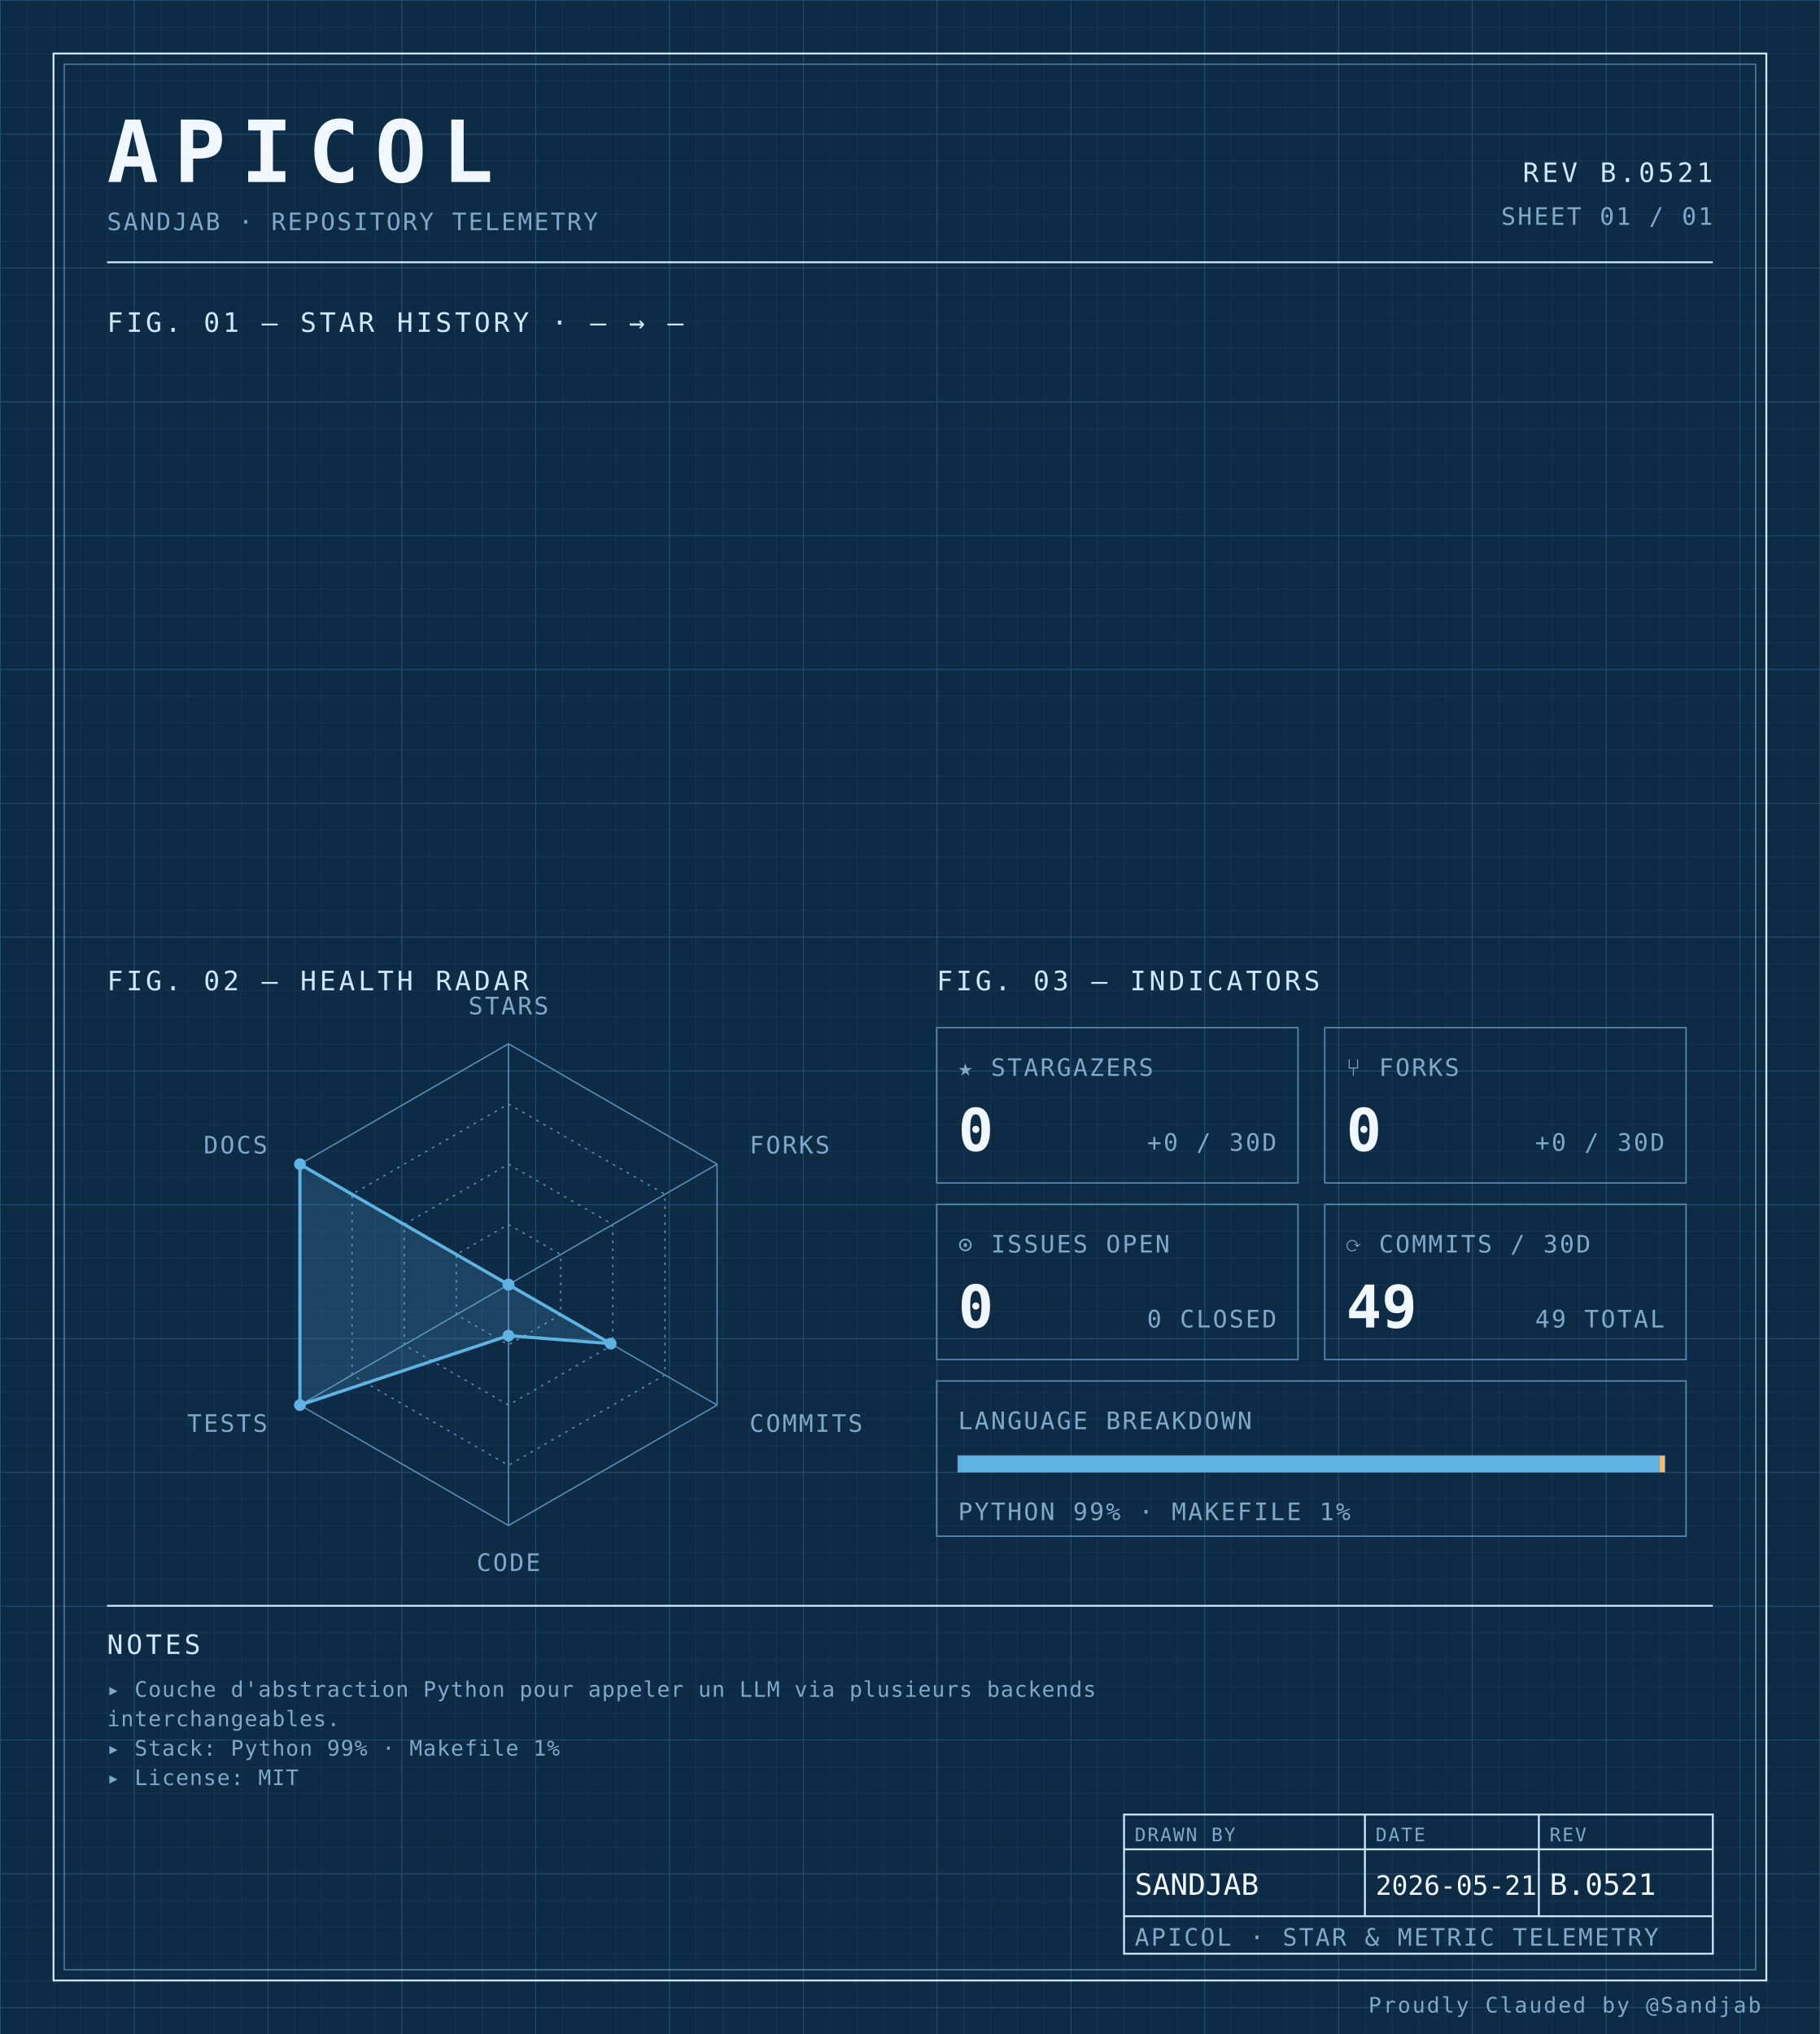
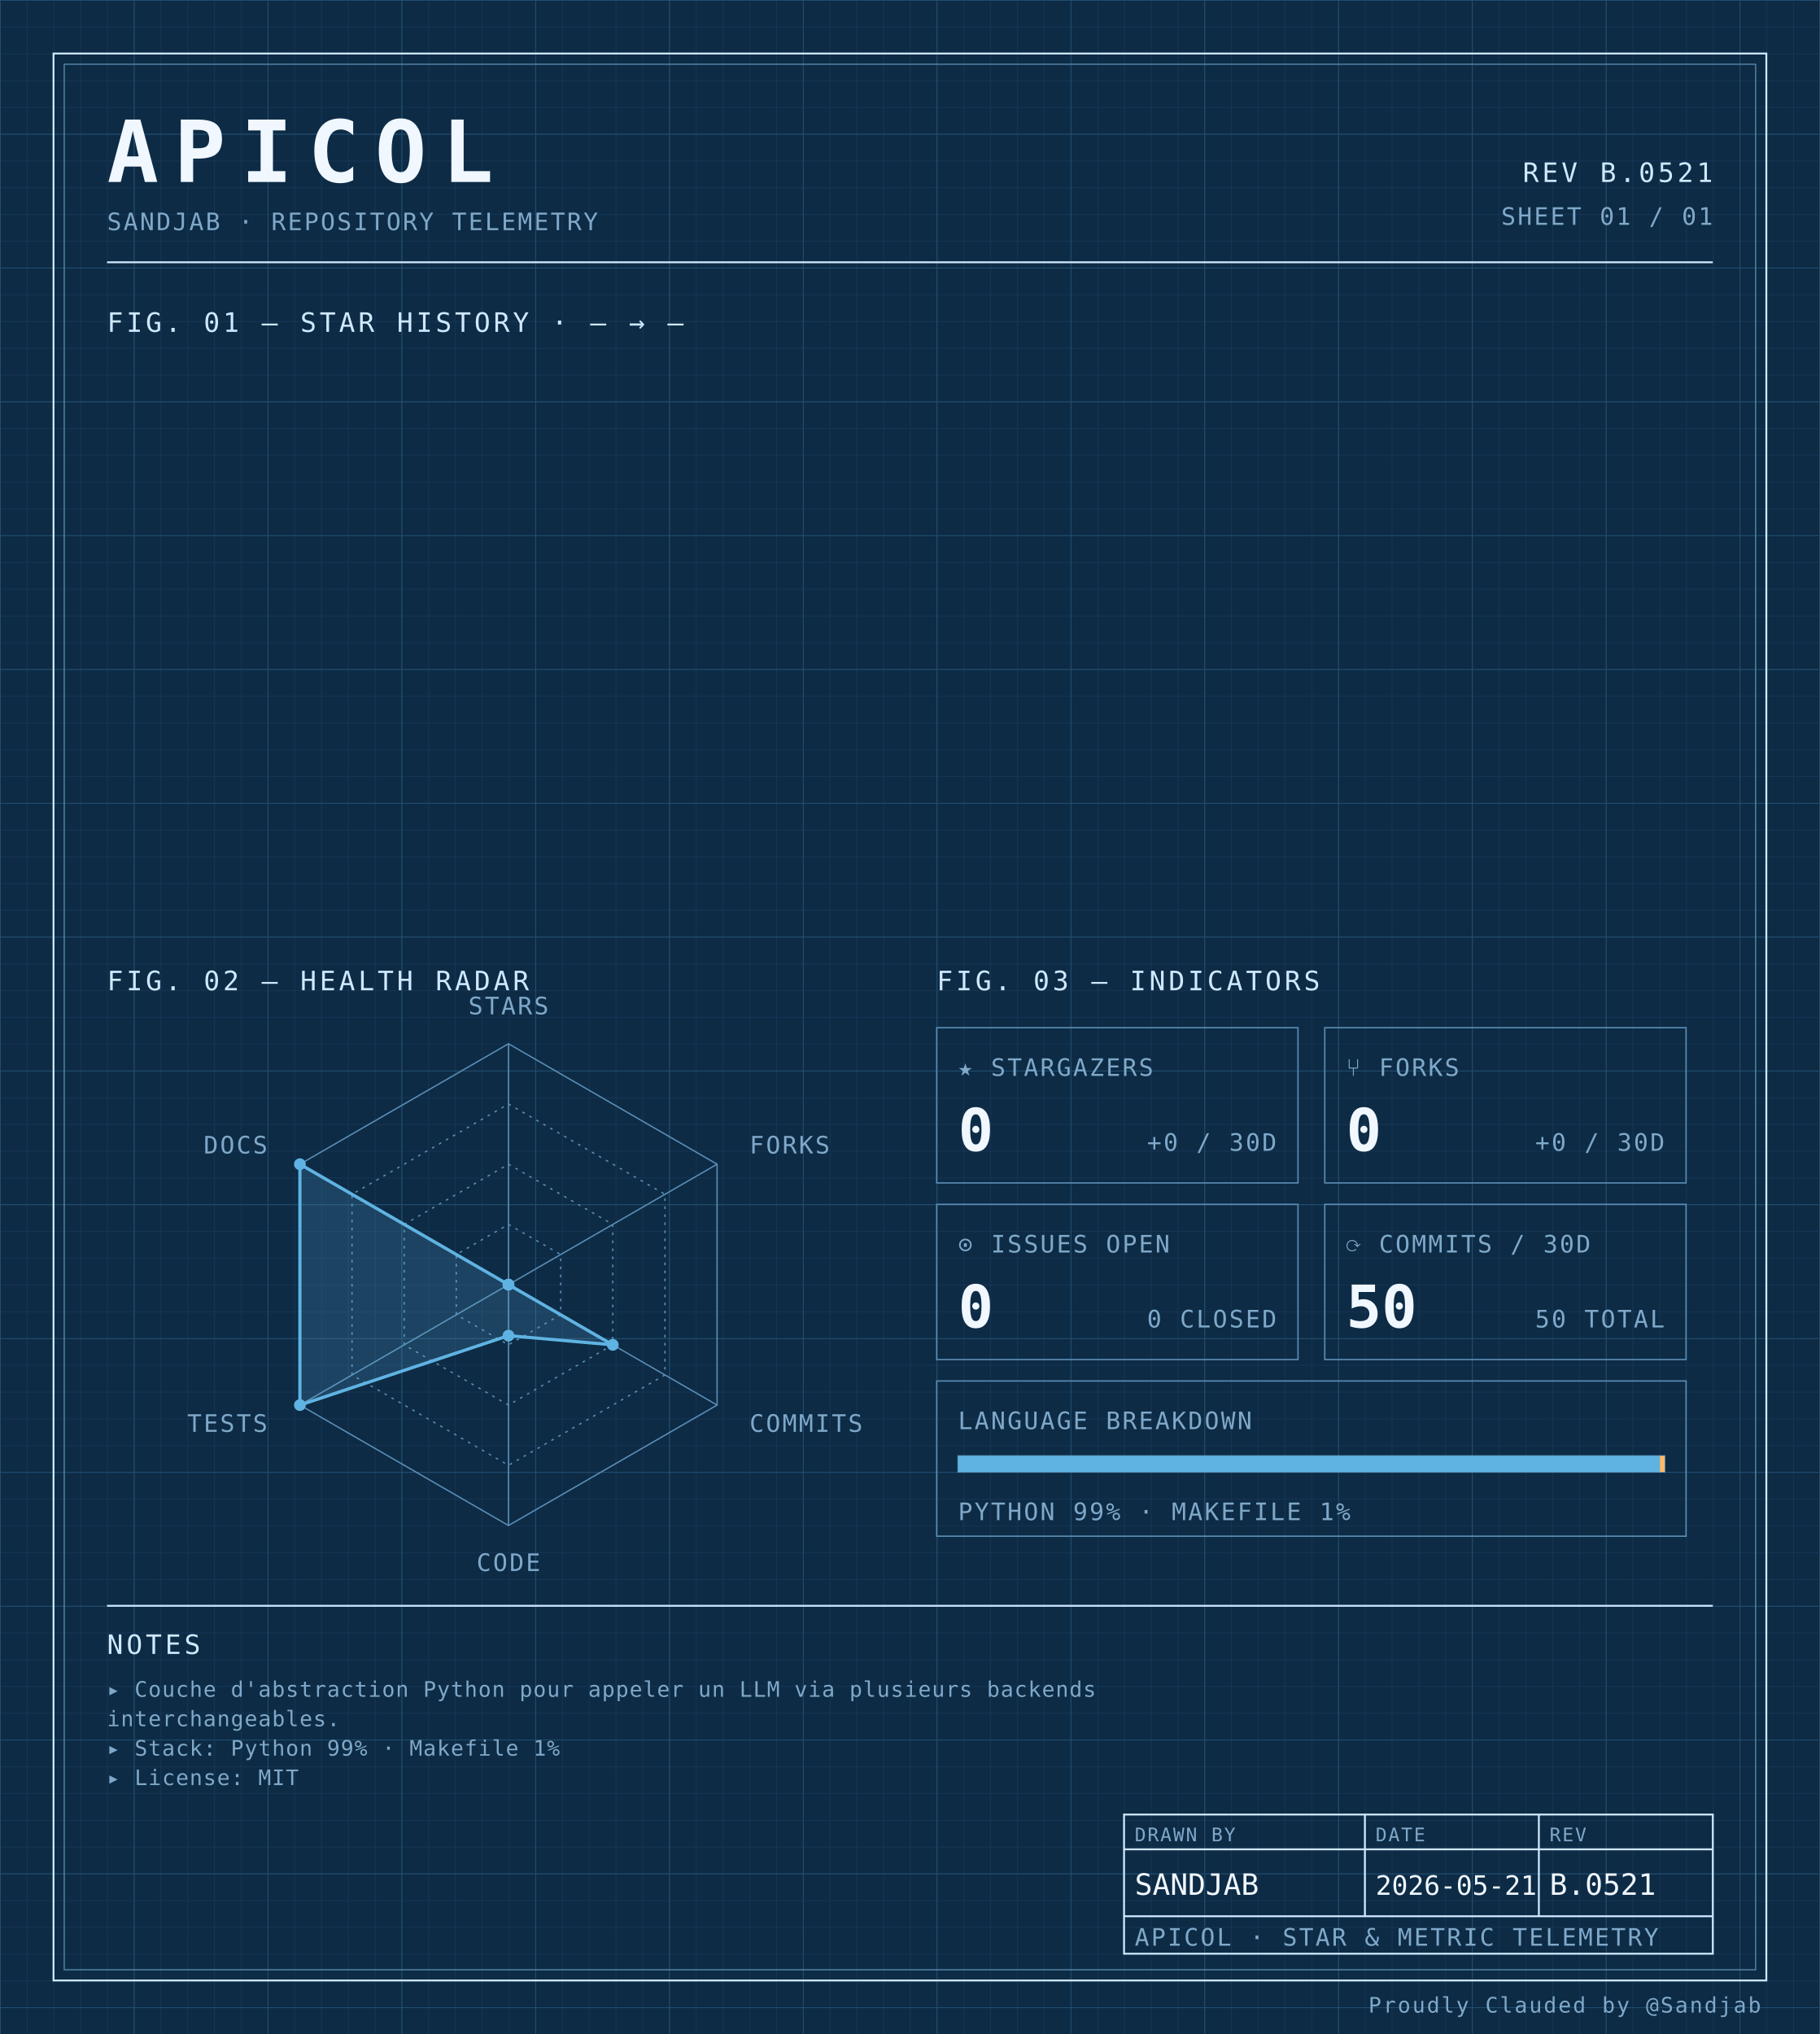
<svg xmlns="http://www.w3.org/2000/svg" width="100%" viewBox="0 0 680 760" role="img">
  <defs>
    <pattern id="grid-fine" width="10" height="10" patternUnits="userSpaceOnUse">
      <path d="M10 0H0V10" fill="none" stroke="#1a3a5c" stroke-width="0.4" />
    </pattern>
    <pattern id="grid-major" width="50" height="50" patternUnits="userSpaceOnUse">
      <path d="M50 0H0V50" fill="none" stroke="#245273" stroke-width="0.5" />
    </pattern>
  </defs>
  <rect x="0" y="0" width="680" height="760" fill="#0d2b45" />
  <rect x="0" y="0" width="680" height="760" fill="url(#grid-fine)" />
  <rect x="0" y="0" width="680" height="760" fill="url(#grid-major)" />
  <rect x="20" y="20" width="640" height="720" fill="none" stroke="#cfe8ff" stroke-width="0.7" />
  <rect x="24" y="24" width="632" height="712" fill="none" stroke="#5b8db5" stroke-width="0.4" />
  <text x="40" y="68" font-family="ui-monospace, 'SF Mono', 'JetBrains Mono', 'Cascadia Code', Consolas, monospace" font-size="32" font-weight="700" fill="#f0f7ff" text-anchor="start" letter-spacing="0.18em">APICOL</text>
  <text x="40" y="86" font-family="ui-monospace, 'SF Mono', 'JetBrains Mono', 'Cascadia Code', Consolas, monospace" font-size="9" font-weight="400" fill="#7fa8c9" text-anchor="start" letter-spacing="0.08em">SANDJAB · REPOSITORY TELEMETRY</text>
  <text x="640" y="68" font-family="ui-monospace, 'SF Mono', 'JetBrains Mono', 'Cascadia Code', Consolas, monospace" font-size="10" font-weight="400" fill="#cfe8ff" text-anchor="end" letter-spacing="0.12em">REV B.0521</text>
  <text x="640" y="84" font-family="ui-monospace, 'SF Mono', 'JetBrains Mono', 'Cascadia Code', Consolas, monospace" font-size="9" font-weight="400" fill="#7fa8c9" text-anchor="end" letter-spacing="0.08em">SHEET 01 / 01</text>
  <line x1="40" y1="98" x2="640" y2="98" stroke="#cfe8ff" stroke-width="0.7" />
  <text x="40" y="124" font-family="ui-monospace, 'SF Mono', 'JetBrains Mono', 'Cascadia Code', Consolas, monospace" font-size="10" font-weight="400" fill="#cfe8ff" text-anchor="start" letter-spacing="0.12em">FIG. 01 — STAR HISTORY · — → —</text>
  <text x="40" y="370" font-family="ui-monospace, 'SF Mono', 'JetBrains Mono', 'Cascadia Code', Consolas, monospace" font-size="10" font-weight="400" fill="#cfe8ff" text-anchor="start" letter-spacing="0.12em">FIG. 02 — HEALTH RADAR</text>
  <g transform="translate(190 480)">
    <polygon points="0.00,-90.00 77.94,-45.00 77.94,45.00 0.00,90.00 -77.94,45.00 -77.94,-45.00" fill="none" stroke="#5b8db5" stroke-width="0.5" />
    <polygon points="0.00,-67.50 58.46,-33.75 58.46,33.75 0.00,67.50 -58.46,33.75 -58.46,-33.75" fill="none" stroke="#5b8db5" stroke-width="0.5" stroke-dasharray="1,2" />
    <polygon points="0.00,-45.00 38.97,-22.50 38.97,22.50 0.00,45.00 -38.97,22.50 -38.97,-22.50" fill="none" stroke="#5b8db5" stroke-width="0.5" stroke-dasharray="1,2" />
    <polygon points="0.00,-22.50 19.49,-11.25 19.49,11.25 0.00,22.50 -19.49,11.25 -19.49,-11.25" fill="none" stroke="#5b8db5" stroke-width="0.5" stroke-dasharray="1,2" />
    <line x1="0" y1="0" x2="0.00" y2="-90.00" stroke="#5b8db5" stroke-width="0.5" />
    <line x1="0" y1="0" x2="77.94" y2="-45.00" stroke="#5b8db5" stroke-width="0.5" />
    <line x1="0" y1="0" x2="77.94" y2="45.00" stroke="#5b8db5" stroke-width="0.5" />
    <line x1="0" y1="0" x2="0.00" y2="90.00" stroke="#5b8db5" stroke-width="0.5" />
    <line x1="0" y1="0" x2="-77.94" y2="45.00" stroke="#5b8db5" stroke-width="0.5" />
    <line x1="0" y1="0" x2="-77.94" y2="-45.00" stroke="#5b8db5" stroke-width="0.5" />
-     <polygon points="0.00,0.00 0.00,0.00 38.19,22.05 0.00,19.06 -77.94,45.00 -77.94,-45.00" fill="#5fb3e2" fill-opacity="0.18" stroke="#5fb3e2" stroke-width="1.2" />
+     <polygon points="0.00,0.00 0.00,0.00 38.97,22.50 0.00,19.06 -77.94,45.00 -77.94,-45.00" fill="#5fb3e2" fill-opacity="0.18" stroke="#5fb3e2" stroke-width="1.2" />
    <circle cx="0.00" cy="0.00" r="2.2" fill="#5fb3e2" />
    <circle cx="0.00" cy="0.00" r="2.2" fill="#5fb3e2" />
-     <circle cx="38.19" cy="22.05" r="2.2" fill="#5fb3e2" />
+     <circle cx="38.97" cy="22.50" r="2.2" fill="#5fb3e2" />
    <circle cx="0.00" cy="19.06" r="2.2" fill="#5fb3e2" />
    <circle cx="-77.94" cy="45.00" r="2.2" fill="#5fb3e2" />
    <circle cx="-77.94" cy="-45.00" r="2.2" fill="#5fb3e2" />
    <text x="6.3681633555662356e-15" y="-101" font-family="ui-monospace, 'SF Mono', 'JetBrains Mono', 'Cascadia Code', Consolas, monospace" font-size="9" font-weight="400" fill="#7fa8c9" text-anchor="middle" letter-spacing="0.08em">STARS</text>
    <text x="90.067" y="-49" font-family="ui-monospace, 'SF Mono', 'JetBrains Mono', 'Cascadia Code', Consolas, monospace" font-size="9" font-weight="400" fill="#7fa8c9" text-anchor="start" letter-spacing="0.08em">FORKS</text>
    <text x="90.067" y="55" font-family="ui-monospace, 'SF Mono', 'JetBrains Mono', 'Cascadia Code', Consolas, monospace" font-size="9" font-weight="400" fill="#7fa8c9" text-anchor="start" letter-spacing="0.08em">COMMITS</text>
    <text x="6.3681633555662356e-15" y="107" font-family="ui-monospace, 'SF Mono', 'JetBrains Mono', 'Cascadia Code', Consolas, monospace" font-size="9" font-weight="400" fill="#7fa8c9" text-anchor="middle" letter-spacing="0.08em">CODE</text>
    <text x="-90.067" y="55" font-family="ui-monospace, 'SF Mono', 'JetBrains Mono', 'Cascadia Code', Consolas, monospace" font-size="9" font-weight="400" fill="#7fa8c9" text-anchor="end" letter-spacing="0.08em">TESTS</text>
    <text x="-90.067" y="-49" font-family="ui-monospace, 'SF Mono', 'JetBrains Mono', 'Cascadia Code', Consolas, monospace" font-size="9" font-weight="400" fill="#7fa8c9" text-anchor="end" letter-spacing="0.08em">DOCS</text>
  </g>
  <text x="350" y="370" font-family="ui-monospace, 'SF Mono', 'JetBrains Mono', 'Cascadia Code', Consolas, monospace" font-size="10" font-weight="400" fill="#cfe8ff" text-anchor="start" letter-spacing="0.12em">FIG. 03 — INDICATORS</text>
  <rect x="350" y="384" width="135" height="58" fill="none" stroke="#5b8db5" stroke-width="0.5" />
  <text x="358" y="402" font-family="ui-monospace, 'SF Mono', 'JetBrains Mono', 'Cascadia Code', Consolas, monospace" font-size="9" font-weight="400" fill="#7fa8c9" text-anchor="start" letter-spacing="0.08em">★ STARGAZERS</text>
  <text x="358" y="430" font-family="ui-monospace, 'SF Mono', 'JetBrains Mono', 'Cascadia Code', Consolas, monospace" font-size="22" font-weight="700" fill="#f0f7ff" text-anchor="start" letter-spacing="normal">0</text>
  <text x="477" y="430" font-family="ui-monospace, 'SF Mono', 'JetBrains Mono', 'Cascadia Code', Consolas, monospace" font-size="9" font-weight="400" fill="#7fa8c9" text-anchor="end" letter-spacing="0.08em">+0 / 30D</text>
  <rect x="495" y="384" width="135" height="58" fill="none" stroke="#5b8db5" stroke-width="0.5" />
  <text x="503" y="402" font-family="ui-monospace, 'SF Mono', 'JetBrains Mono', 'Cascadia Code', Consolas, monospace" font-size="9" font-weight="400" fill="#7fa8c9" text-anchor="start" letter-spacing="0.08em">⑂ FORKS</text>
  <text x="503" y="430" font-family="ui-monospace, 'SF Mono', 'JetBrains Mono', 'Cascadia Code', Consolas, monospace" font-size="22" font-weight="700" fill="#f0f7ff" text-anchor="start" letter-spacing="normal">0</text>
  <text x="622" y="430" font-family="ui-monospace, 'SF Mono', 'JetBrains Mono', 'Cascadia Code', Consolas, monospace" font-size="9" font-weight="400" fill="#7fa8c9" text-anchor="end" letter-spacing="0.08em">+0 / 30D</text>
  <rect x="350" y="450" width="135" height="58" fill="none" stroke="#5b8db5" stroke-width="0.5" />
  <text x="358" y="468" font-family="ui-monospace, 'SF Mono', 'JetBrains Mono', 'Cascadia Code', Consolas, monospace" font-size="9" font-weight="400" fill="#7fa8c9" text-anchor="start" letter-spacing="0.08em">⊙ ISSUES OPEN</text>
  <text x="358" y="496" font-family="ui-monospace, 'SF Mono', 'JetBrains Mono', 'Cascadia Code', Consolas, monospace" font-size="22" font-weight="700" fill="#f0f7ff" text-anchor="start" letter-spacing="normal">0</text>
  <text x="477" y="496" font-family="ui-monospace, 'SF Mono', 'JetBrains Mono', 'Cascadia Code', Consolas, monospace" font-size="9" font-weight="400" fill="#7fa8c9" text-anchor="end" letter-spacing="0.08em">0 CLOSED</text>
  <rect x="495" y="450" width="135" height="58" fill="none" stroke="#5b8db5" stroke-width="0.5" />
  <text x="503" y="468" font-family="ui-monospace, 'SF Mono', 'JetBrains Mono', 'Cascadia Code', Consolas, monospace" font-size="9" font-weight="400" fill="#7fa8c9" text-anchor="start" letter-spacing="0.08em">⟳ COMMITS / 30D</text>
-   <text x="503" y="496" font-family="ui-monospace, 'SF Mono', 'JetBrains Mono', 'Cascadia Code', Consolas, monospace" font-size="22" font-weight="700" fill="#f0f7ff" text-anchor="start" letter-spacing="normal">49</text>
-   <text x="622" y="496" font-family="ui-monospace, 'SF Mono', 'JetBrains Mono', 'Cascadia Code', Consolas, monospace" font-size="9" font-weight="400" fill="#7fa8c9" text-anchor="end" letter-spacing="0.08em">49 TOTAL</text>
+   <text x="503" y="496" font-family="ui-monospace, 'SF Mono', 'JetBrains Mono', 'Cascadia Code', Consolas, monospace" font-size="22" font-weight="700" fill="#f0f7ff" text-anchor="start" letter-spacing="normal">50</text>
+   <text x="622" y="496" font-family="ui-monospace, 'SF Mono', 'JetBrains Mono', 'Cascadia Code', Consolas, monospace" font-size="9" font-weight="400" fill="#7fa8c9" text-anchor="end" letter-spacing="0.08em">50 TOTAL</text>
  <rect x="350" y="516" width="280" height="58" fill="none" stroke="#5b8db5" stroke-width="0.5" />
  <text x="358" y="534" font-family="ui-monospace, 'SF Mono', 'JetBrains Mono', 'Cascadia Code', Consolas, monospace" font-size="9" font-weight="400" fill="#7fa8c9" text-anchor="start" letter-spacing="0.08em">LANGUAGE BREAKDOWN</text>
  <rect x="358" y="544" width="264" height="6" fill="none" stroke="#5b8db5" stroke-width="0.5" />
  <rect x="358" y="544" width="262.19" height="6" fill="#5fb3e2" />
  <rect x="620.192" y="544" width="1.81" height="6" fill="#ffb96b" />
  <text x="358" y="568" font-family="ui-monospace, 'SF Mono', 'JetBrains Mono', 'Cascadia Code', Consolas, monospace" font-size="9" font-weight="400" fill="#7fa8c9" text-anchor="start" letter-spacing="0.08em">PYTHON 99% · MAKEFILE 1%</text>
  <line x1="40" y1="600" x2="640" y2="600" stroke="#cfe8ff" stroke-width="0.7" />
  <text x="40" y="618" font-family="ui-monospace, 'SF Mono', 'JetBrains Mono', 'Cascadia Code', Consolas, monospace" font-size="10" font-weight="400" fill="#cfe8ff" text-anchor="start" letter-spacing="0.12em">NOTES</text>
  <text x="40" y="634" font-family="ui-monospace, 'SF Mono', 'JetBrains Mono', 'Cascadia Code', Consolas, monospace" font-size="8" font-weight="400" fill="#7fa8c9" text-anchor="start" letter-spacing="0.04em">▸ Couche d'abstraction Python pour appeler un LLM via plusieurs backends</text>
  <text x="40" y="645" font-family="ui-monospace, 'SF Mono', 'JetBrains Mono', 'Cascadia Code', Consolas, monospace" font-size="8" font-weight="400" fill="#7fa8c9" text-anchor="start" letter-spacing="0.04em">  interchangeables.</text>
  <text x="40" y="656" font-family="ui-monospace, 'SF Mono', 'JetBrains Mono', 'Cascadia Code', Consolas, monospace" font-size="8" font-weight="400" fill="#7fa8c9" text-anchor="start" letter-spacing="0.04em">▸ Stack: Python 99% · Makefile 1%</text>
  <text x="40" y="667" font-family="ui-monospace, 'SF Mono', 'JetBrains Mono', 'Cascadia Code', Consolas, monospace" font-size="8" font-weight="400" fill="#7fa8c9" text-anchor="start" letter-spacing="0.04em">▸ License: MIT</text>
  <rect x="420" y="678" width="220" height="52" fill="none" stroke="#cfe8ff" stroke-width="0.7" />
  <line x1="420" y1="691" x2="640" y2="691" stroke="#cfe8ff" stroke-width="0.7" />
  <line x1="420" y1="716" x2="640" y2="716" stroke="#cfe8ff" stroke-width="0.7" />
  <line x1="510" y1="678" x2="510" y2="716" stroke="#cfe8ff" stroke-width="0.7" />
  <line x1="575" y1="678" x2="575" y2="716" stroke="#cfe8ff" stroke-width="0.7" />
  <text x="424" y="688" font-family="ui-monospace, 'SF Mono', 'JetBrains Mono', 'Cascadia Code', Consolas, monospace" font-size="7" font-weight="400" fill="#7fa8c9" text-anchor="start" letter-spacing="0.08em">DRAWN BY</text>
  <text x="514" y="688" font-family="ui-monospace, 'SF Mono', 'JetBrains Mono', 'Cascadia Code', Consolas, monospace" font-size="7" font-weight="400" fill="#7fa8c9" text-anchor="start" letter-spacing="0.08em">DATE</text>
  <text x="579" y="688" font-family="ui-monospace, 'SF Mono', 'JetBrains Mono', 'Cascadia Code', Consolas, monospace" font-size="7" font-weight="400" fill="#7fa8c9" text-anchor="start" letter-spacing="0.08em">REV</text>
  <text x="424" y="708" font-family="ui-monospace, 'SF Mono', 'JetBrains Mono', 'Cascadia Code', Consolas, monospace" font-size="11" font-weight="400" fill="#f0f7ff" text-anchor="start" letter-spacing="normal">SANDJAB</text>
  <text x="514" y="708" font-family="ui-monospace, 'SF Mono', 'JetBrains Mono', 'Cascadia Code', Consolas, monospace" font-size="10" font-weight="400" fill="#f0f7ff" text-anchor="start" letter-spacing="normal">2026-05-21</text>
  <text x="579" y="708" font-family="ui-monospace, 'SF Mono', 'JetBrains Mono', 'Cascadia Code', Consolas, monospace" font-size="11" font-weight="400" fill="#f0f7ff" text-anchor="start" letter-spacing="normal">B.0521</text>
  <text x="424" y="727" font-family="ui-monospace, 'SF Mono', 'JetBrains Mono', 'Cascadia Code', Consolas, monospace" font-size="9" font-weight="400" fill="#7fa8c9" text-anchor="start" letter-spacing="0.08em">APICOL · STAR &amp; METRIC TELEMETRY</text>
  <text x="658" y="752" font-family="ui-monospace, 'SF Mono', 'JetBrains Mono', 'Cascadia Code', Consolas, monospace" font-size="8" font-weight="400" fill="#7fa8c9" text-anchor="end" letter-spacing="0.08em">Proudly Clauded by @Sandjab</text>
</svg>
